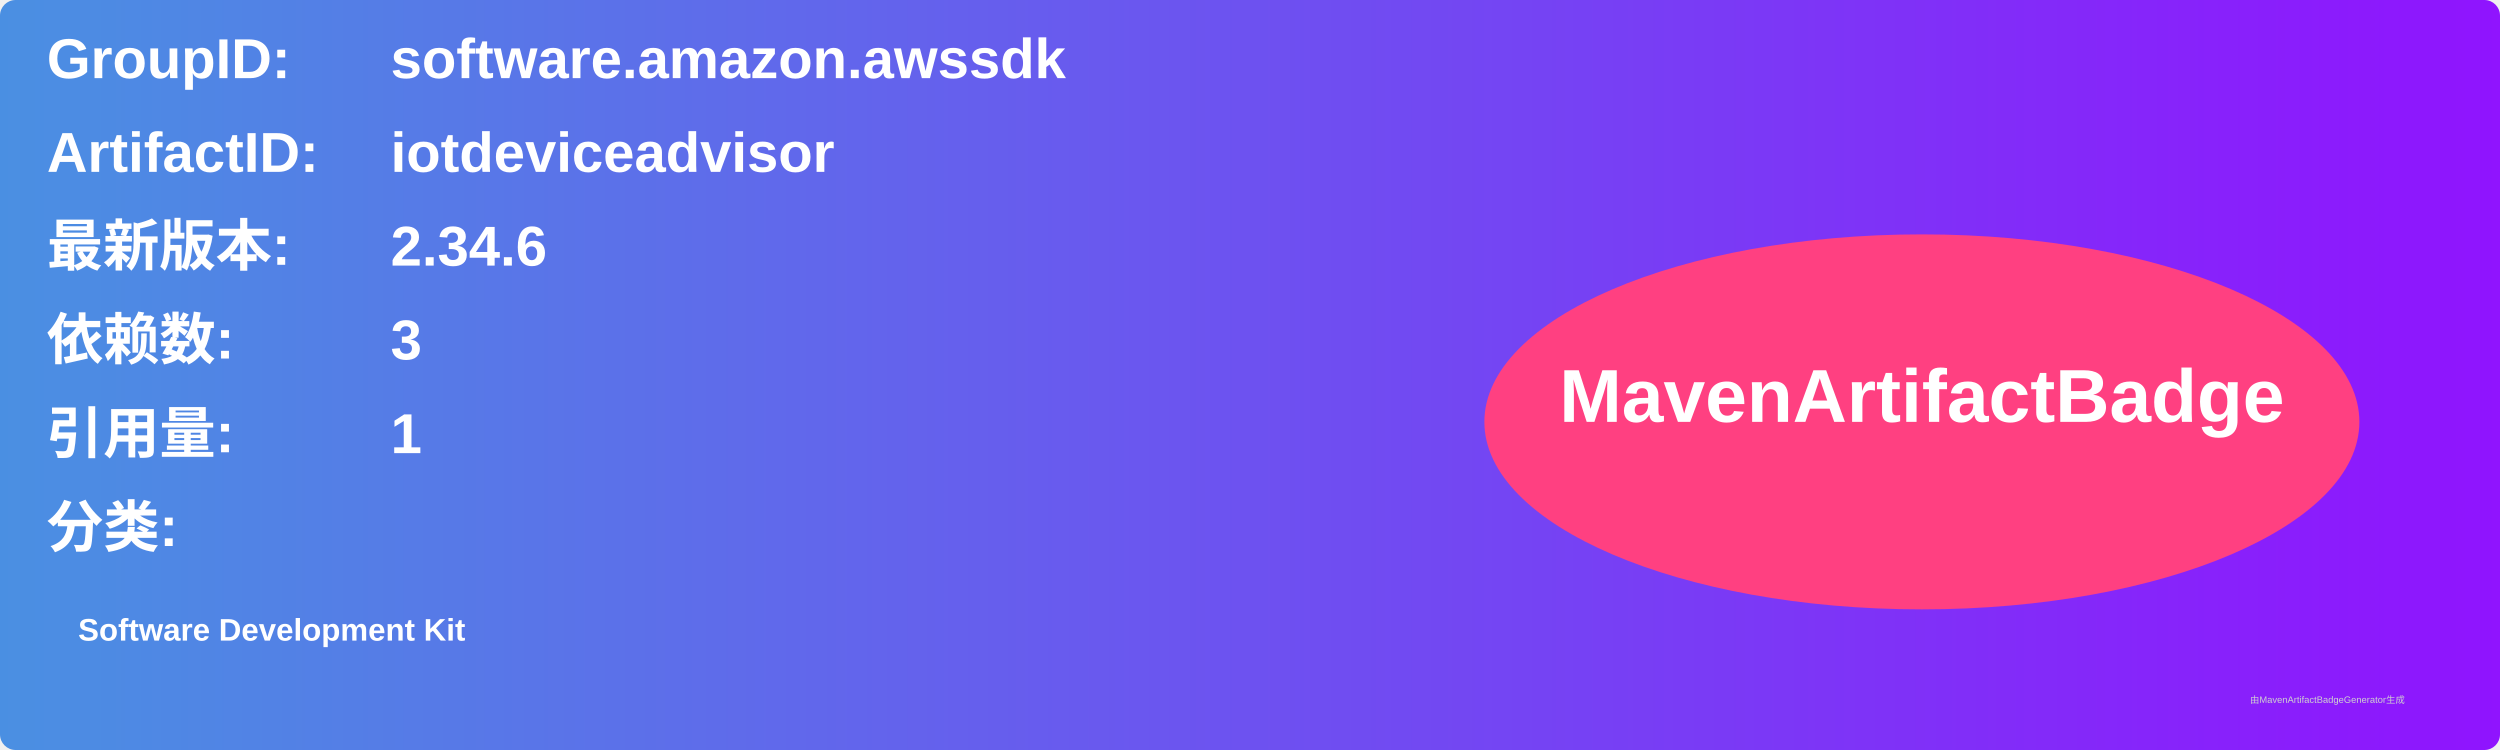
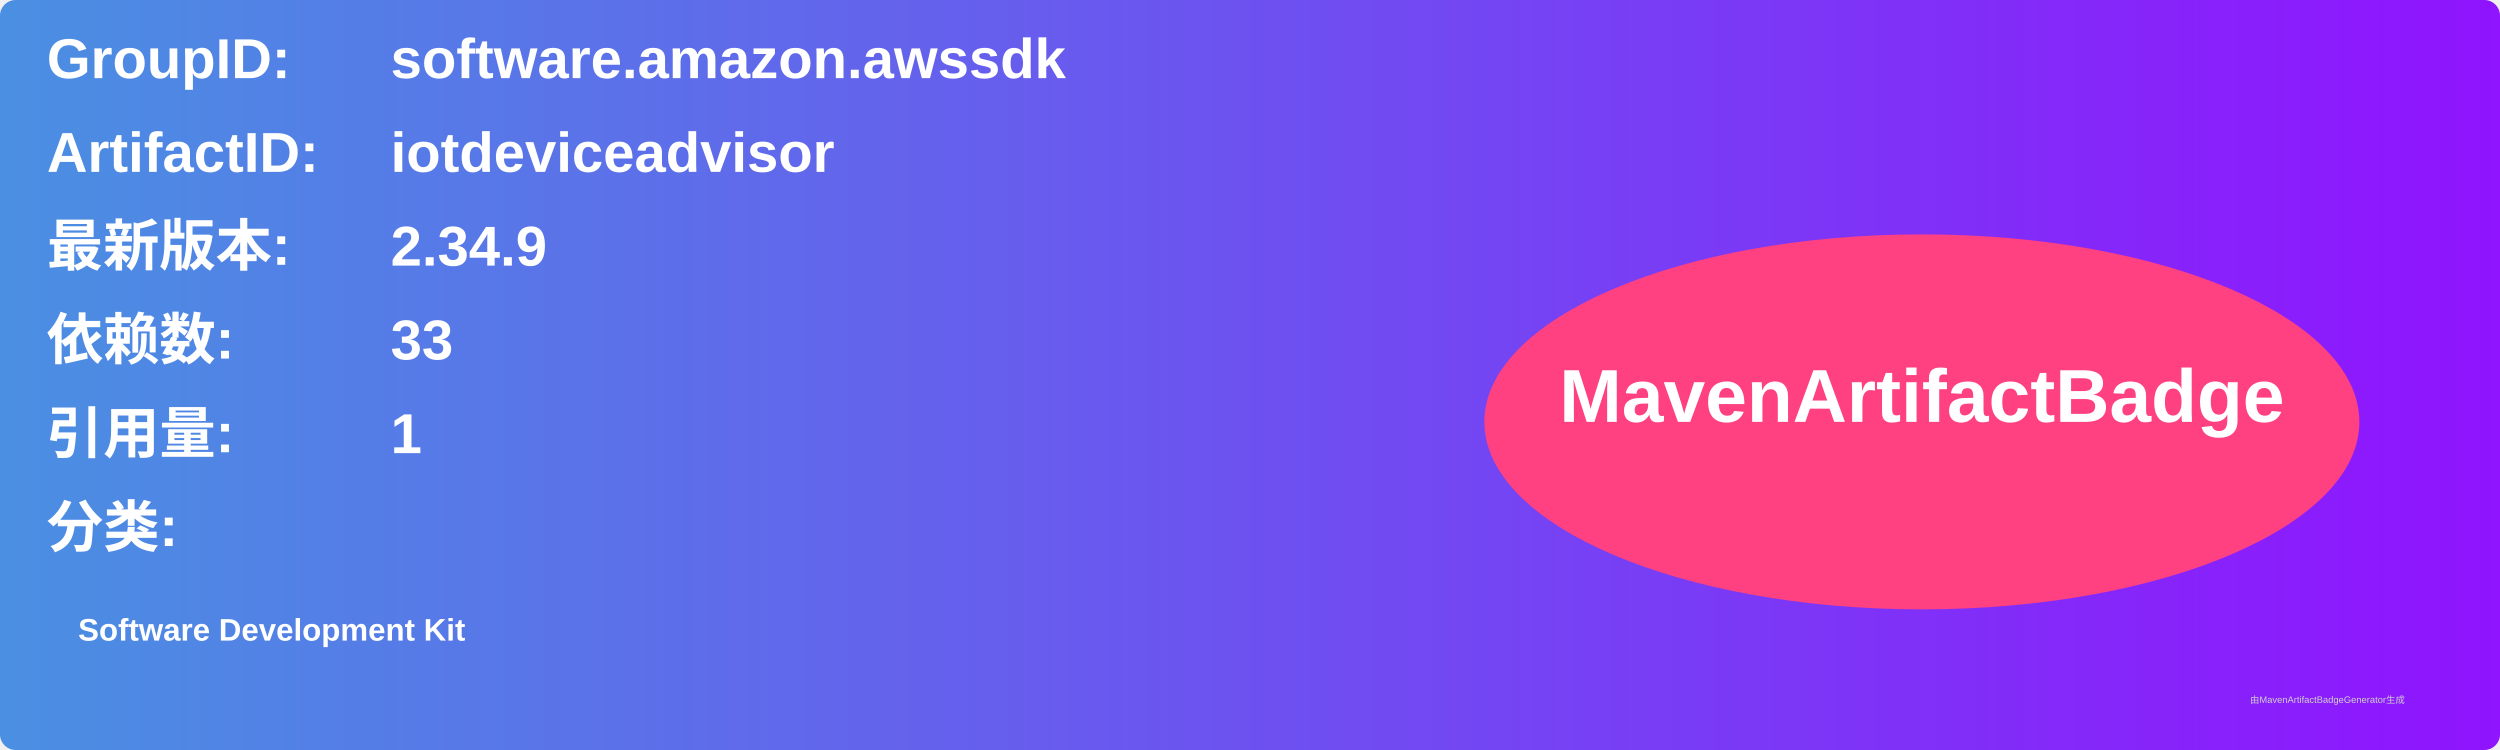
<svg xmlns="http://www.w3.org/2000/svg" width="800" height="240" viewBox="0 0 800 240">
  <linearGradient id="grad" x1="0%" y1="0%" x2="100%" y2="0%">
    <stop offset="0%" stop-color="#4a90e2" />
    <stop offset="100%" stop-color="#9013fe" />
  </linearGradient>
  <rect width="100%" height="100%" rx="5" ry="5" fill="url(#grad)" />
  <g transform="translate(15, 15)">
    <text x="0" y="10" font-family="Arial" font-size="18" fill="white" font-weight="bold" width="260">GroupID:</text>
    <text x="110" y="10" font-family="Arial" font-size="18" fill="white" font-weight="bold" width="460">software.amazon.awssdk</text>
    <text x="0" y="40" font-family="Arial" font-size="18" fill="white" font-weight="bold" width="260">ArtifactID:</text>
    <text x="110" y="40" font-family="Arial" font-size="18" fill="white" font-weight="bold" width="460">iotdeviceadvisor</text>
    <text x="0" y="70" font-family="Arial" font-size="18" fill="white" font-weight="bold">最新版本:</text>
    <text x="110" y="70" font-family="Arial" font-size="18" fill="white" font-weight="bold">
-       <tspan font-weight="bold">2.34.6</tspan>
+       <tspan font-weight="bold">2.34.9</tspan>
    </text>
    <text x="0" y="100" font-family="Arial" font-size="18" fill="white" font-weight="bold">依赖数: </text>
    <text x="110" y="100" font-family="Arial" font-size="18" fill="white">
-       <tspan font-weight="bold">3</tspan>
+       <tspan font-weight="bold">33</tspan>
    </text>
    <text x="0" y="130" font-family="Arial" font-size="18" fill="white" font-weight="bold">引用量: </text>
    <text x="110" y="130" font-family="Arial" font-size="18" fill="white">
      <tspan font-weight="bold">1</tspan>
    </text>
    <text x="0" y="160" font-family="Arial" font-size="18" fill="white" font-weight="bold">分类:</text>
    <text x="10" y="190" font-family="Arial" font-size="10" fill="white">
      <tspan font-weight="bold">Software Development Kit</tspan>
    </text>
    <ellipse cx="600" cy="120" rx="140" ry="60" fill="#ff4081" />
    <text x="600" y="120" text-anchor="middle" font-family="Arial" font-size="24" fill="white" font-weight="bold">MavenArtifactBadge</text>
  </g>
  <text x="720" y="225" font-family="Arial" font-size="3" fill="#d0d0d0">由MavenArtifactBadgeGenerator生成</text>
</svg>
